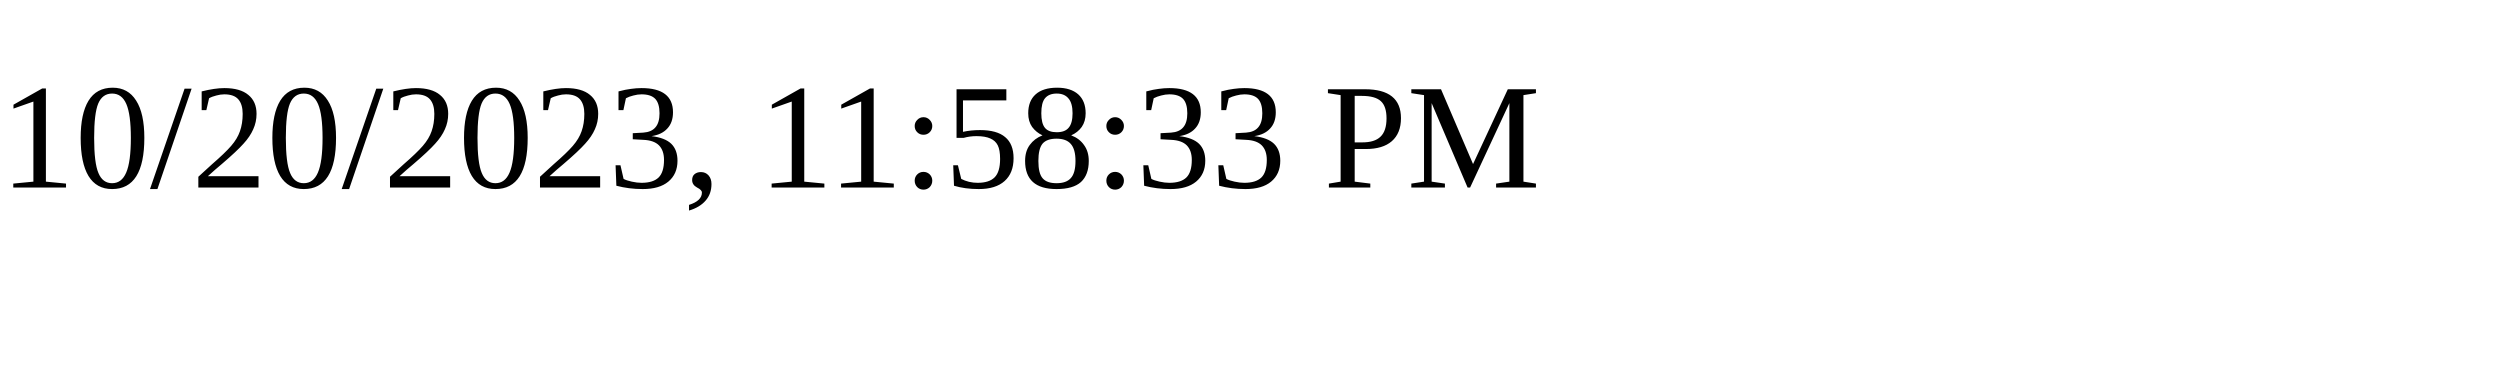
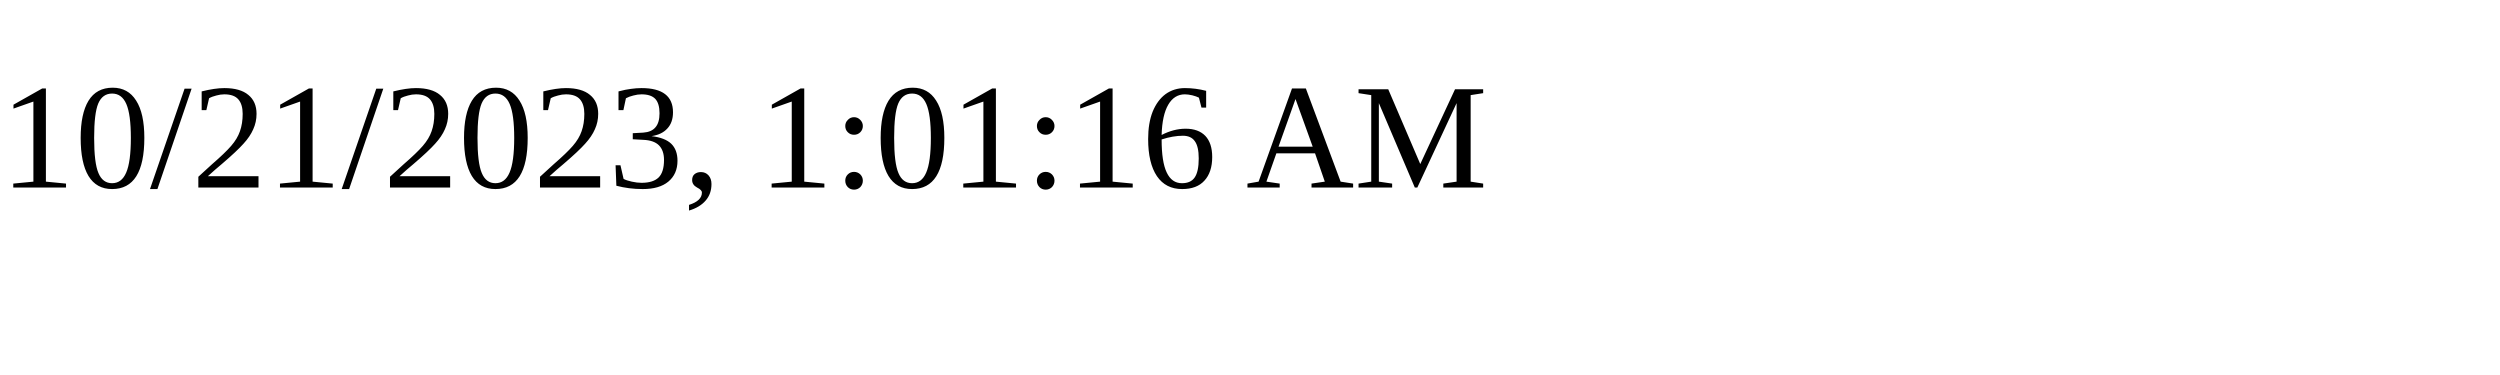
<svg xmlns="http://www.w3.org/2000/svg" height="30" width="200">
-   <text x="0" y="15">10/20/2023, 11:58:33 PM</text>
+   <text x="0" y="15">10/21/2023, 1:01:16 AM</text>
</svg>
